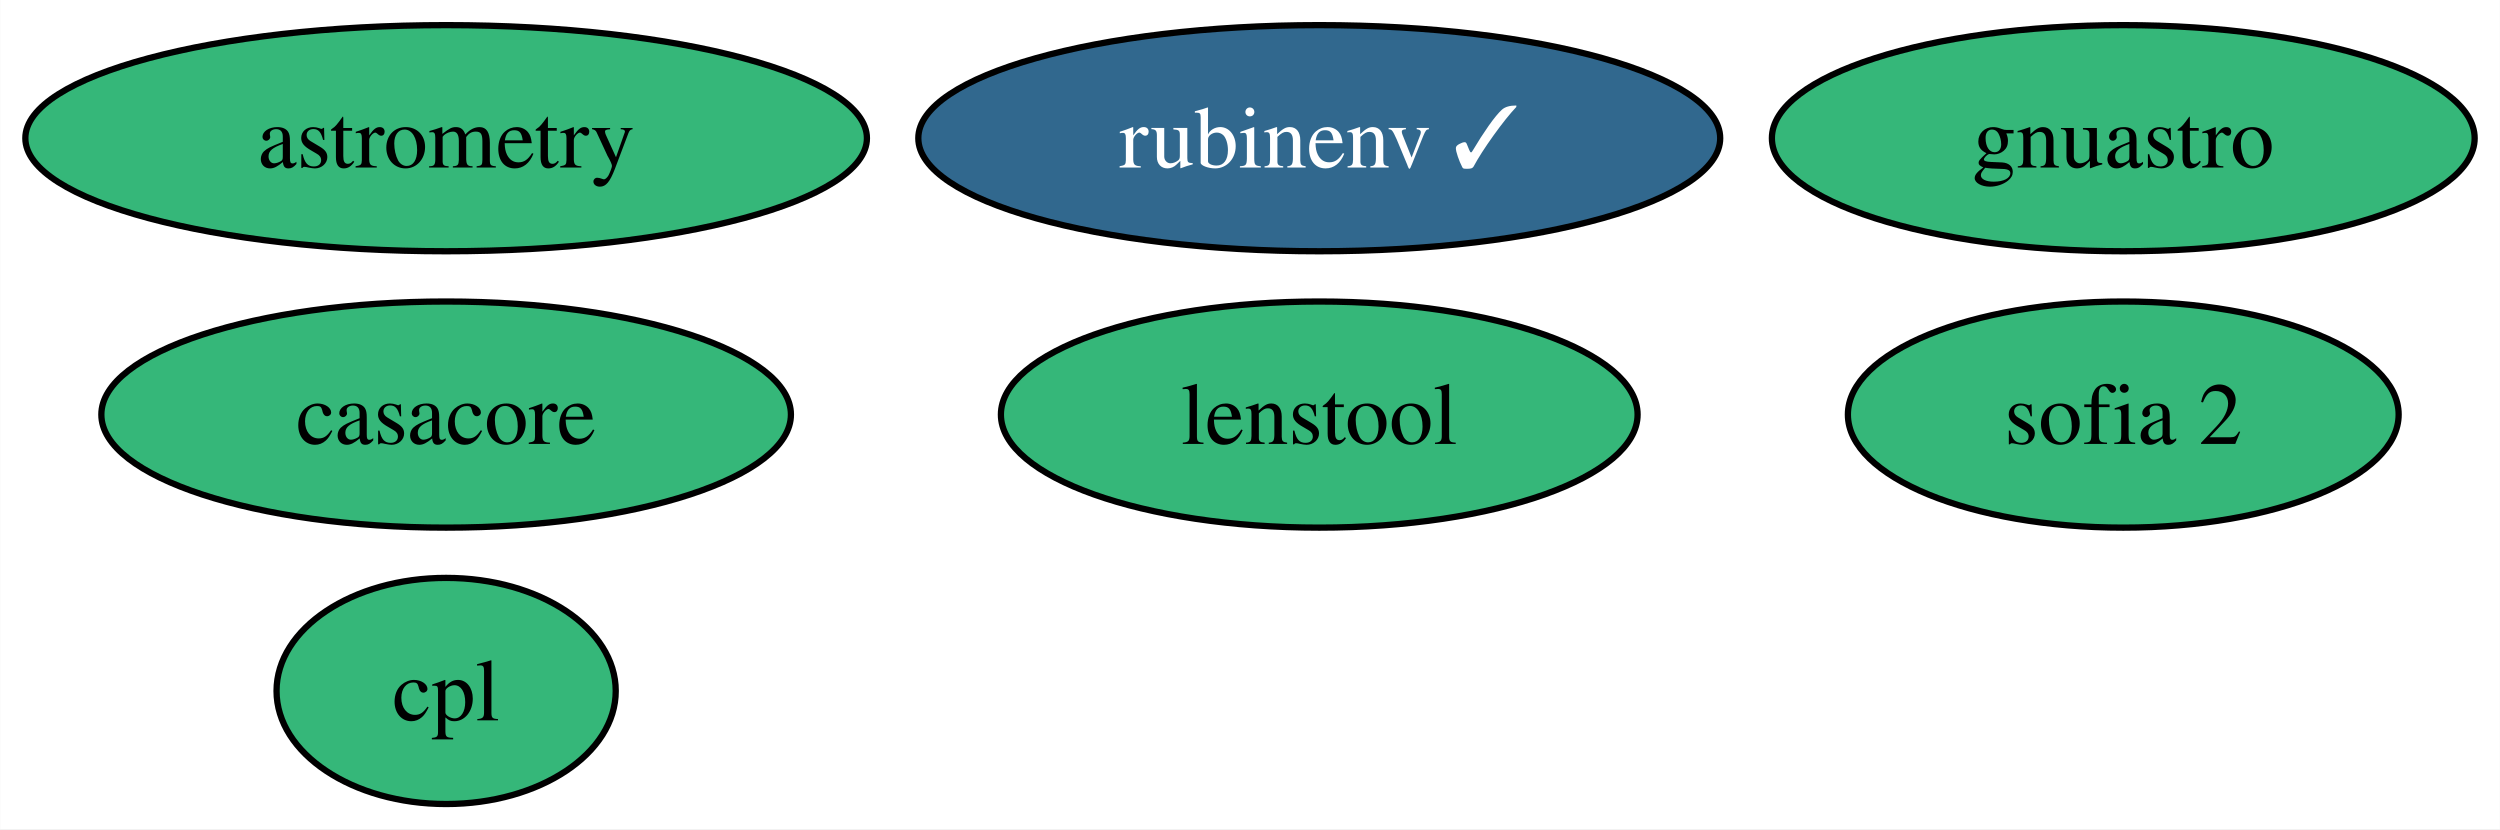
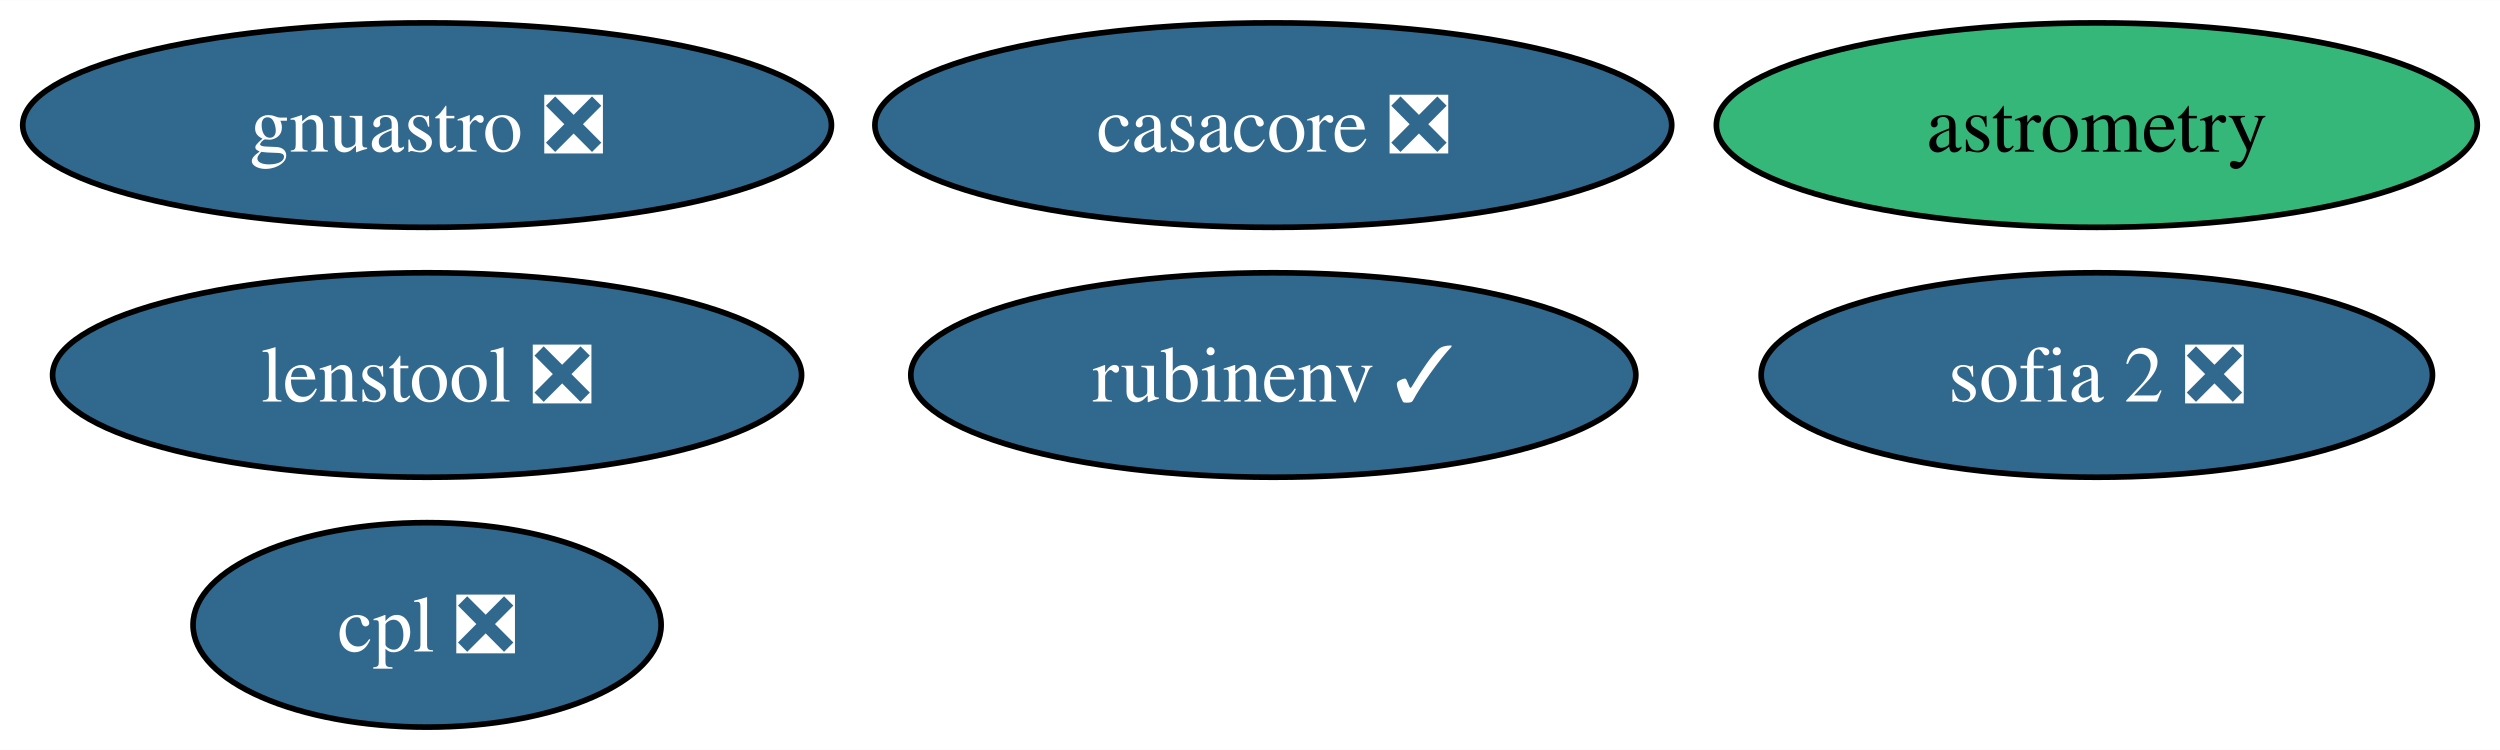
- <svg xmlns="http://www.w3.org/2000/svg" xmlns:xlink="http://www.w3.org/1999/xlink" width="398pt" height="132pt" viewBox="0.00 0.00 397.93 132.00">
+ <svg xmlns="http://www.w3.org/2000/svg" xmlns:xlink="http://www.w3.org/1999/xlink" width="440pt" height="132pt" viewBox="0.00 0.00 440.19 132.00">
  <g id="graph0" class="graph" transform="scale(1 1) rotate(0) translate(4 128)">
-     <polygon fill="white" stroke="none" points="-4,4 -4,-128 393.93,-128 393.93,4 -4,4" />
+     <polygon fill="white" stroke="none" points="-4,4 -4,-128 436.19,-128 436.19,4 -4,4" />
    <g id="node1" class="node">
      <g id="a_node1">
-         <a xlink:href="https://github.com/conda-forge/casacore-feedstock" xlink:title="casacore">
-           <ellipse fill="#35b779" stroke="black" cx="66.99" cy="-62" rx="54.89" ry="18" />
-           <text text-anchor="middle" x="66.99" y="-57.33" font-family="Times,serif" font-size="14.00">casacore</text>
+         <a xlink:href="https://github.com/conda-forge/casacore-feedstock/pull/80" xlink:title="casacore ❎">
+           <ellipse fill="#31688e" stroke="black" cx="220.2" cy="-106" rx="70.15" ry="18" />
+           <text text-anchor="middle" x="220.2" y="-101.33" font-family="Times,serif" font-size="14.00" fill="white">casacore ❎</text>
        </a>
      </g>
    </g>
    <g id="node2" class="node">
      <g id="a_node2">
        <a xlink:href="https://github.com/conda-forge/astrometry-feedstock" xlink:title="astrometry">
-           <ellipse fill="#35b779" stroke="black" cx="66.99" cy="-106" rx="66.99" ry="18" />
-           <text text-anchor="middle" x="66.99" y="-101.33" font-family="Times,serif" font-size="14.00">astrometry</text>
+           <ellipse fill="#35b779" stroke="black" cx="365.2" cy="-106" rx="66.99" ry="18" />
+           <text text-anchor="middle" x="365.2" y="-101.33" font-family="Times,serif" font-size="14.00">astrometry</text>
        </a>
      </g>
    </g>
    <g id="node3" class="node">
      <g id="a_node3">
-         <a xlink:href="https://github.com/conda-forge/gnuastro-feedstock" xlink:title="gnuastro">
-           <ellipse fill="#35b779" stroke="black" cx="333.99" cy="-106" rx="55.94" ry="18" />
-           <text text-anchor="middle" x="333.99" y="-101.33" font-family="Times,serif" font-size="14.00">gnuastro</text>
+         <a xlink:href="https://github.com/conda-forge/gnuastro-feedstock/pull/32" xlink:title="gnuastro ❎">
+           <ellipse fill="#31688e" stroke="black" cx="71.2" cy="-106" rx="71.2" ry="18" />
+           <text text-anchor="middle" x="71.2" y="-101.33" font-family="Times,serif" font-size="14.00" fill="white">gnuastro ❎</text>
        </a>
      </g>
    </g>
    <g id="node4" class="node">
      <g id="a_node4">
        <a xlink:href="https://github.com/conda-forge/rubinenv-feedstock/pull/189" xlink:title="rubinenv ✓">
-           <ellipse fill="#31688e" stroke="black" cx="205.99" cy="-106" rx="63.83" ry="18" />
-           <text text-anchor="middle" x="205.99" y="-101.33" font-family="Times,serif" font-size="14.00" fill="white">rubinenv ✓</text>
+           <ellipse fill="#31688e" stroke="black" cx="220.2" cy="-62" rx="63.83" ry="18" />
+           <text text-anchor="middle" x="220.2" y="-57.33" font-family="Times,serif" font-size="14.00" fill="white">rubinenv ✓</text>
        </a>
      </g>
    </g>
    <g id="node5" class="node">
      <g id="a_node5">
-         <a xlink:href="https://github.com/conda-forge/sofia-2-feedstock" xlink:title="sofia 2">
-           <ellipse fill="#35b779" stroke="black" cx="333.99" cy="-62" rx="43.84" ry="18" />
-           <text text-anchor="middle" x="333.99" y="-57.33" font-family="Times,serif" font-size="14.00">sofia 2</text>
+         <a xlink:href="https://github.com/conda-forge/sofia-2-feedstock/pull/5" xlink:title="sofia 2 ❎">
+           <ellipse fill="#31688e" stroke="black" cx="365.2" cy="-62" rx="59.1" ry="18" />
+           <text text-anchor="middle" x="365.2" y="-57.33" font-family="Times,serif" font-size="14.00" fill="white">sofia 2 ❎</text>
        </a>
      </g>
    </g>
    <g id="node6" class="node">
      <g id="a_node6">
-         <a xlink:href="https://github.com/conda-forge/cpl-feedstock" xlink:title="cpl">
-           <ellipse fill="#35b779" stroke="black" cx="66.99" cy="-18" rx="27" ry="18" />
-           <text text-anchor="middle" x="66.99" y="-13.32" font-family="Times,serif" font-size="14.00">cpl</text>
+         <a xlink:href="https://github.com/conda-forge/cpl-feedstock/pull/15" xlink:title="cpl ❎">
+           <ellipse fill="#31688e" stroke="black" cx="71.2" cy="-18" rx="41.21" ry="18" />
+           <text text-anchor="middle" x="71.2" y="-13.32" font-family="Times,serif" font-size="14.00" fill="white">cpl ❎</text>
        </a>
      </g>
    </g>
    <g id="node7" class="node">
      <g id="a_node7">
-         <a xlink:href="https://github.com/conda-forge/lenstool-feedstock" xlink:title="lenstool">
-           <ellipse fill="#35b779" stroke="black" cx="205.99" cy="-62" rx="50.68" ry="18" />
-           <text text-anchor="middle" x="205.99" y="-57.33" font-family="Times,serif" font-size="14.00">lenstool</text>
+         <a xlink:href="https://github.com/conda-forge/lenstool-feedstock/pull/4" xlink:title="lenstool ❎">
+           <ellipse fill="#31688e" stroke="black" cx="71.2" cy="-62" rx="65.94" ry="18" />
+           <text text-anchor="middle" x="71.2" y="-57.33" font-family="Times,serif" font-size="14.00" fill="white">lenstool ❎</text>
        </a>
      </g>
    </g>
  </g>
</svg>
